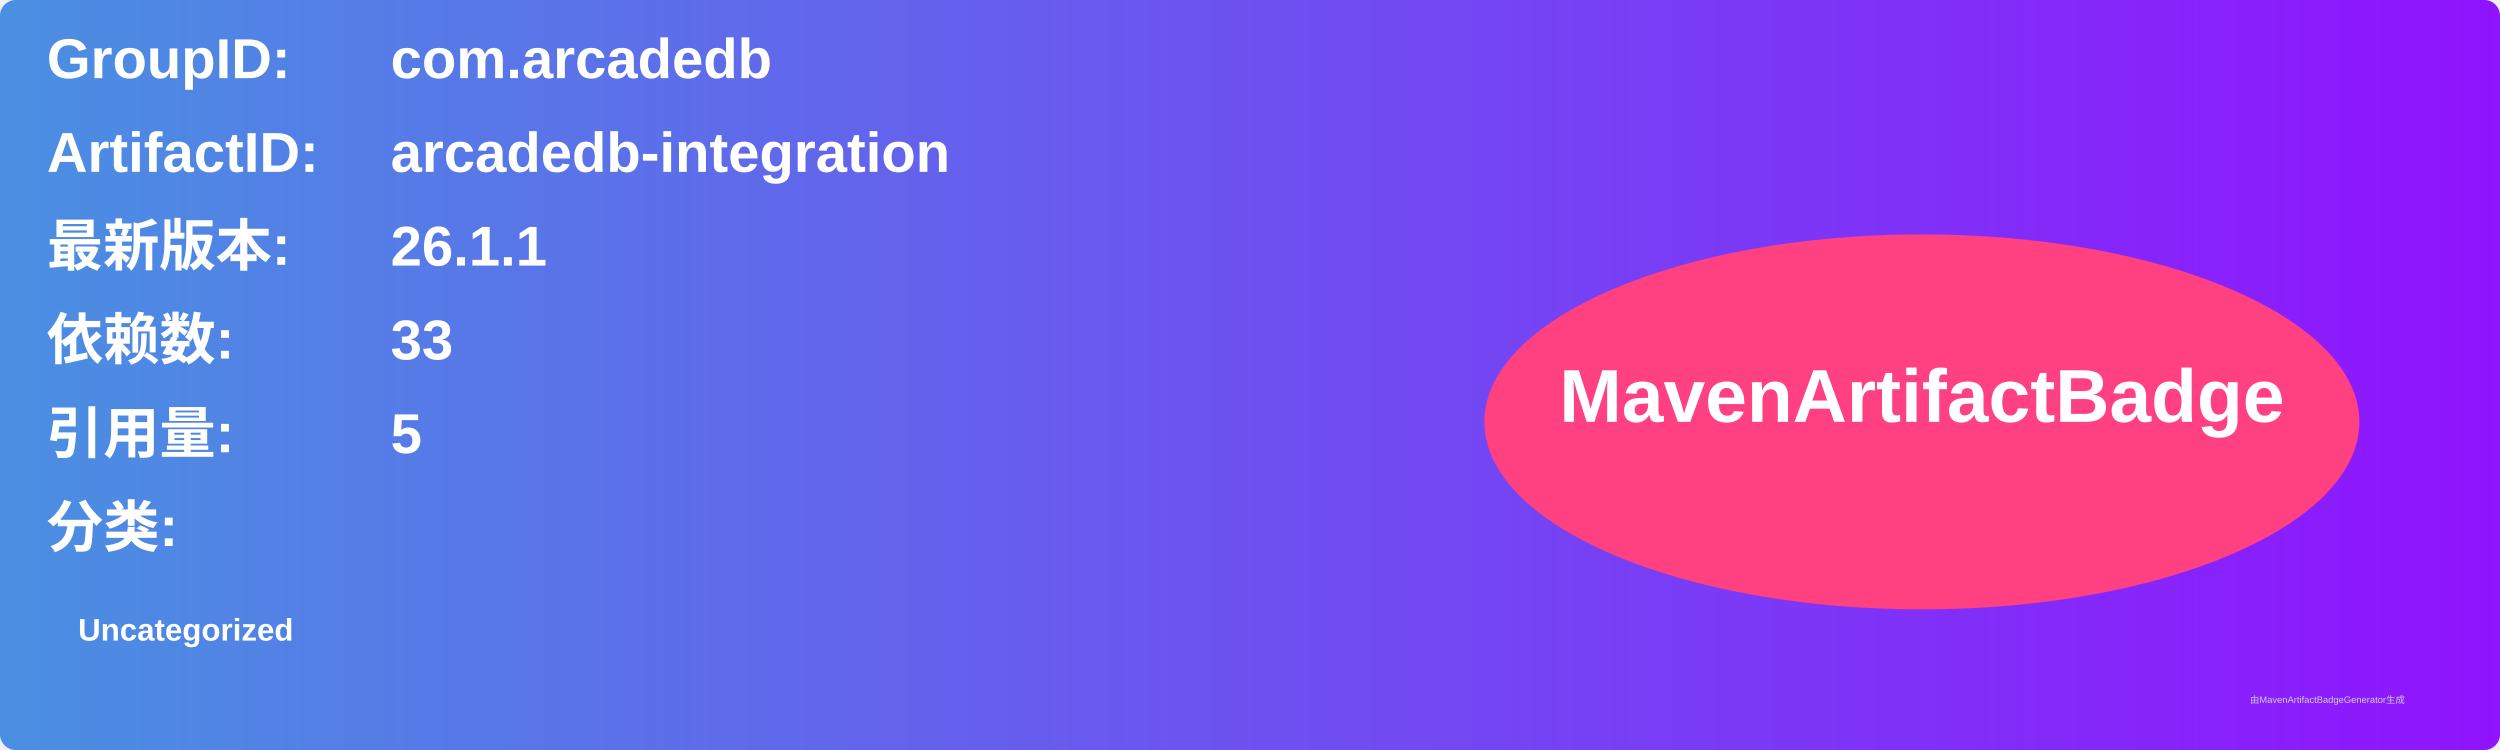
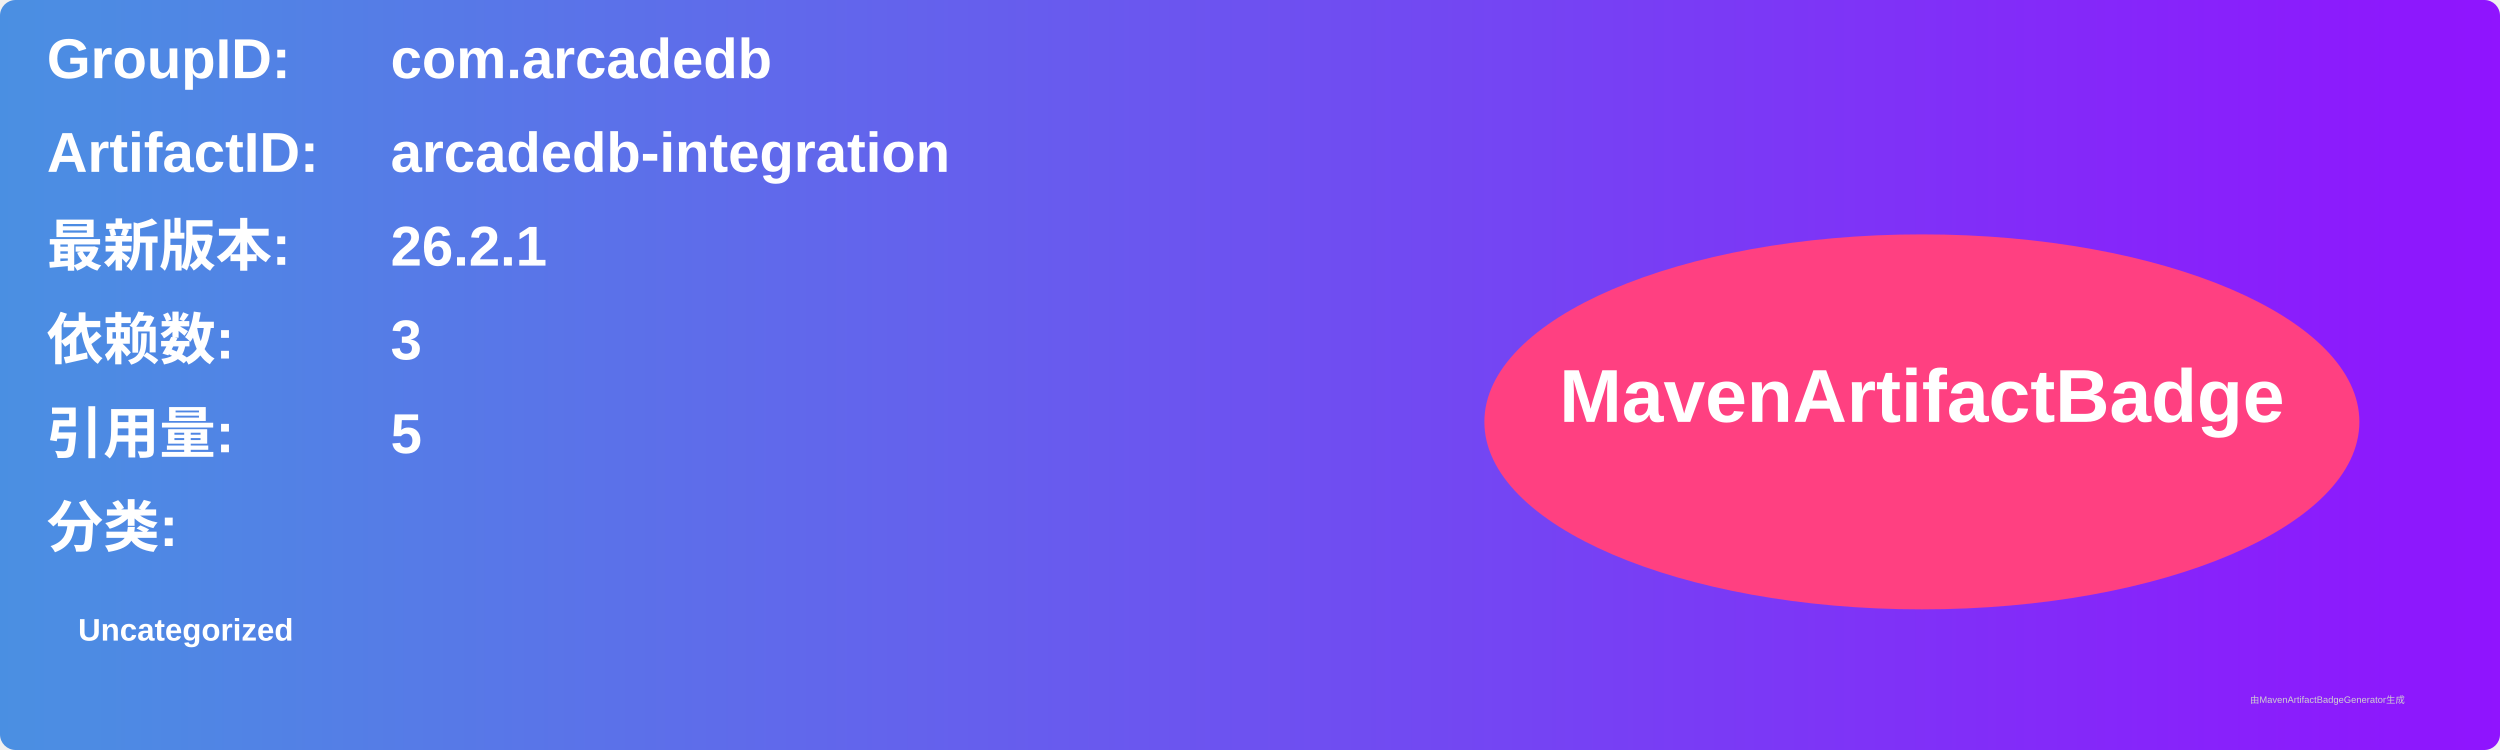
<svg xmlns="http://www.w3.org/2000/svg" width="800" height="240" viewBox="0 0 800 240">
  <linearGradient id="grad" x1="0%" y1="0%" x2="100%" y2="0%">
    <stop offset="0%" stop-color="#4a90e2" />
    <stop offset="100%" stop-color="#9013fe" />
  </linearGradient>
  <rect width="100%" height="100%" rx="5" ry="5" fill="url(#grad)" />
  <g transform="translate(15, 15)">
    <text x="0" y="10" font-family="Arial" font-size="18" fill="white" font-weight="bold" width="260">GroupID:</text>
    <text x="110" y="10" font-family="Arial" font-size="18" fill="white" font-weight="bold" width="460">com.arcadedb</text>
    <text x="0" y="40" font-family="Arial" font-size="18" fill="white" font-weight="bold" width="260">ArtifactID:</text>
    <text x="110" y="40" font-family="Arial" font-size="18" fill="white" font-weight="bold" width="460">arcadedb-integration</text>
    <text x="0" y="70" font-family="Arial" font-size="18" fill="white" font-weight="bold">最新版本:</text>
    <text x="110" y="70" font-family="Arial" font-size="18" fill="white" font-weight="bold">
-       <tspan font-weight="bold">26.1.1</tspan>
+       <tspan font-weight="bold">26.2.1</tspan>
    </text>
    <text x="0" y="100" font-family="Arial" font-size="18" fill="white" font-weight="bold">依赖数: </text>
    <text x="110" y="100" font-family="Arial" font-size="18" fill="white">
-       <tspan font-weight="bold">33</tspan>
+       <tspan font-weight="bold">3</tspan>
    </text>
    <text x="0" y="130" font-family="Arial" font-size="18" fill="white" font-weight="bold">引用量: </text>
    <text x="110" y="130" font-family="Arial" font-size="18" fill="white">
      <tspan font-weight="bold">5</tspan>
    </text>
    <text x="0" y="160" font-family="Arial" font-size="18" fill="white" font-weight="bold">分类:</text>
    <text x="10" y="190" font-family="Arial" font-size="10" fill="white">
      <tspan font-weight="bold">Uncategorized</tspan>
    </text>
    <ellipse cx="600" cy="120" rx="140" ry="60" fill="#ff4081" />
    <text x="600" y="120" text-anchor="middle" font-family="Arial" font-size="24" fill="white" font-weight="bold">MavenArtifactBadge</text>
  </g>
  <text x="720" y="225" font-family="Arial" font-size="3" fill="#d0d0d0">由MavenArtifactBadgeGenerator生成</text>
</svg>
